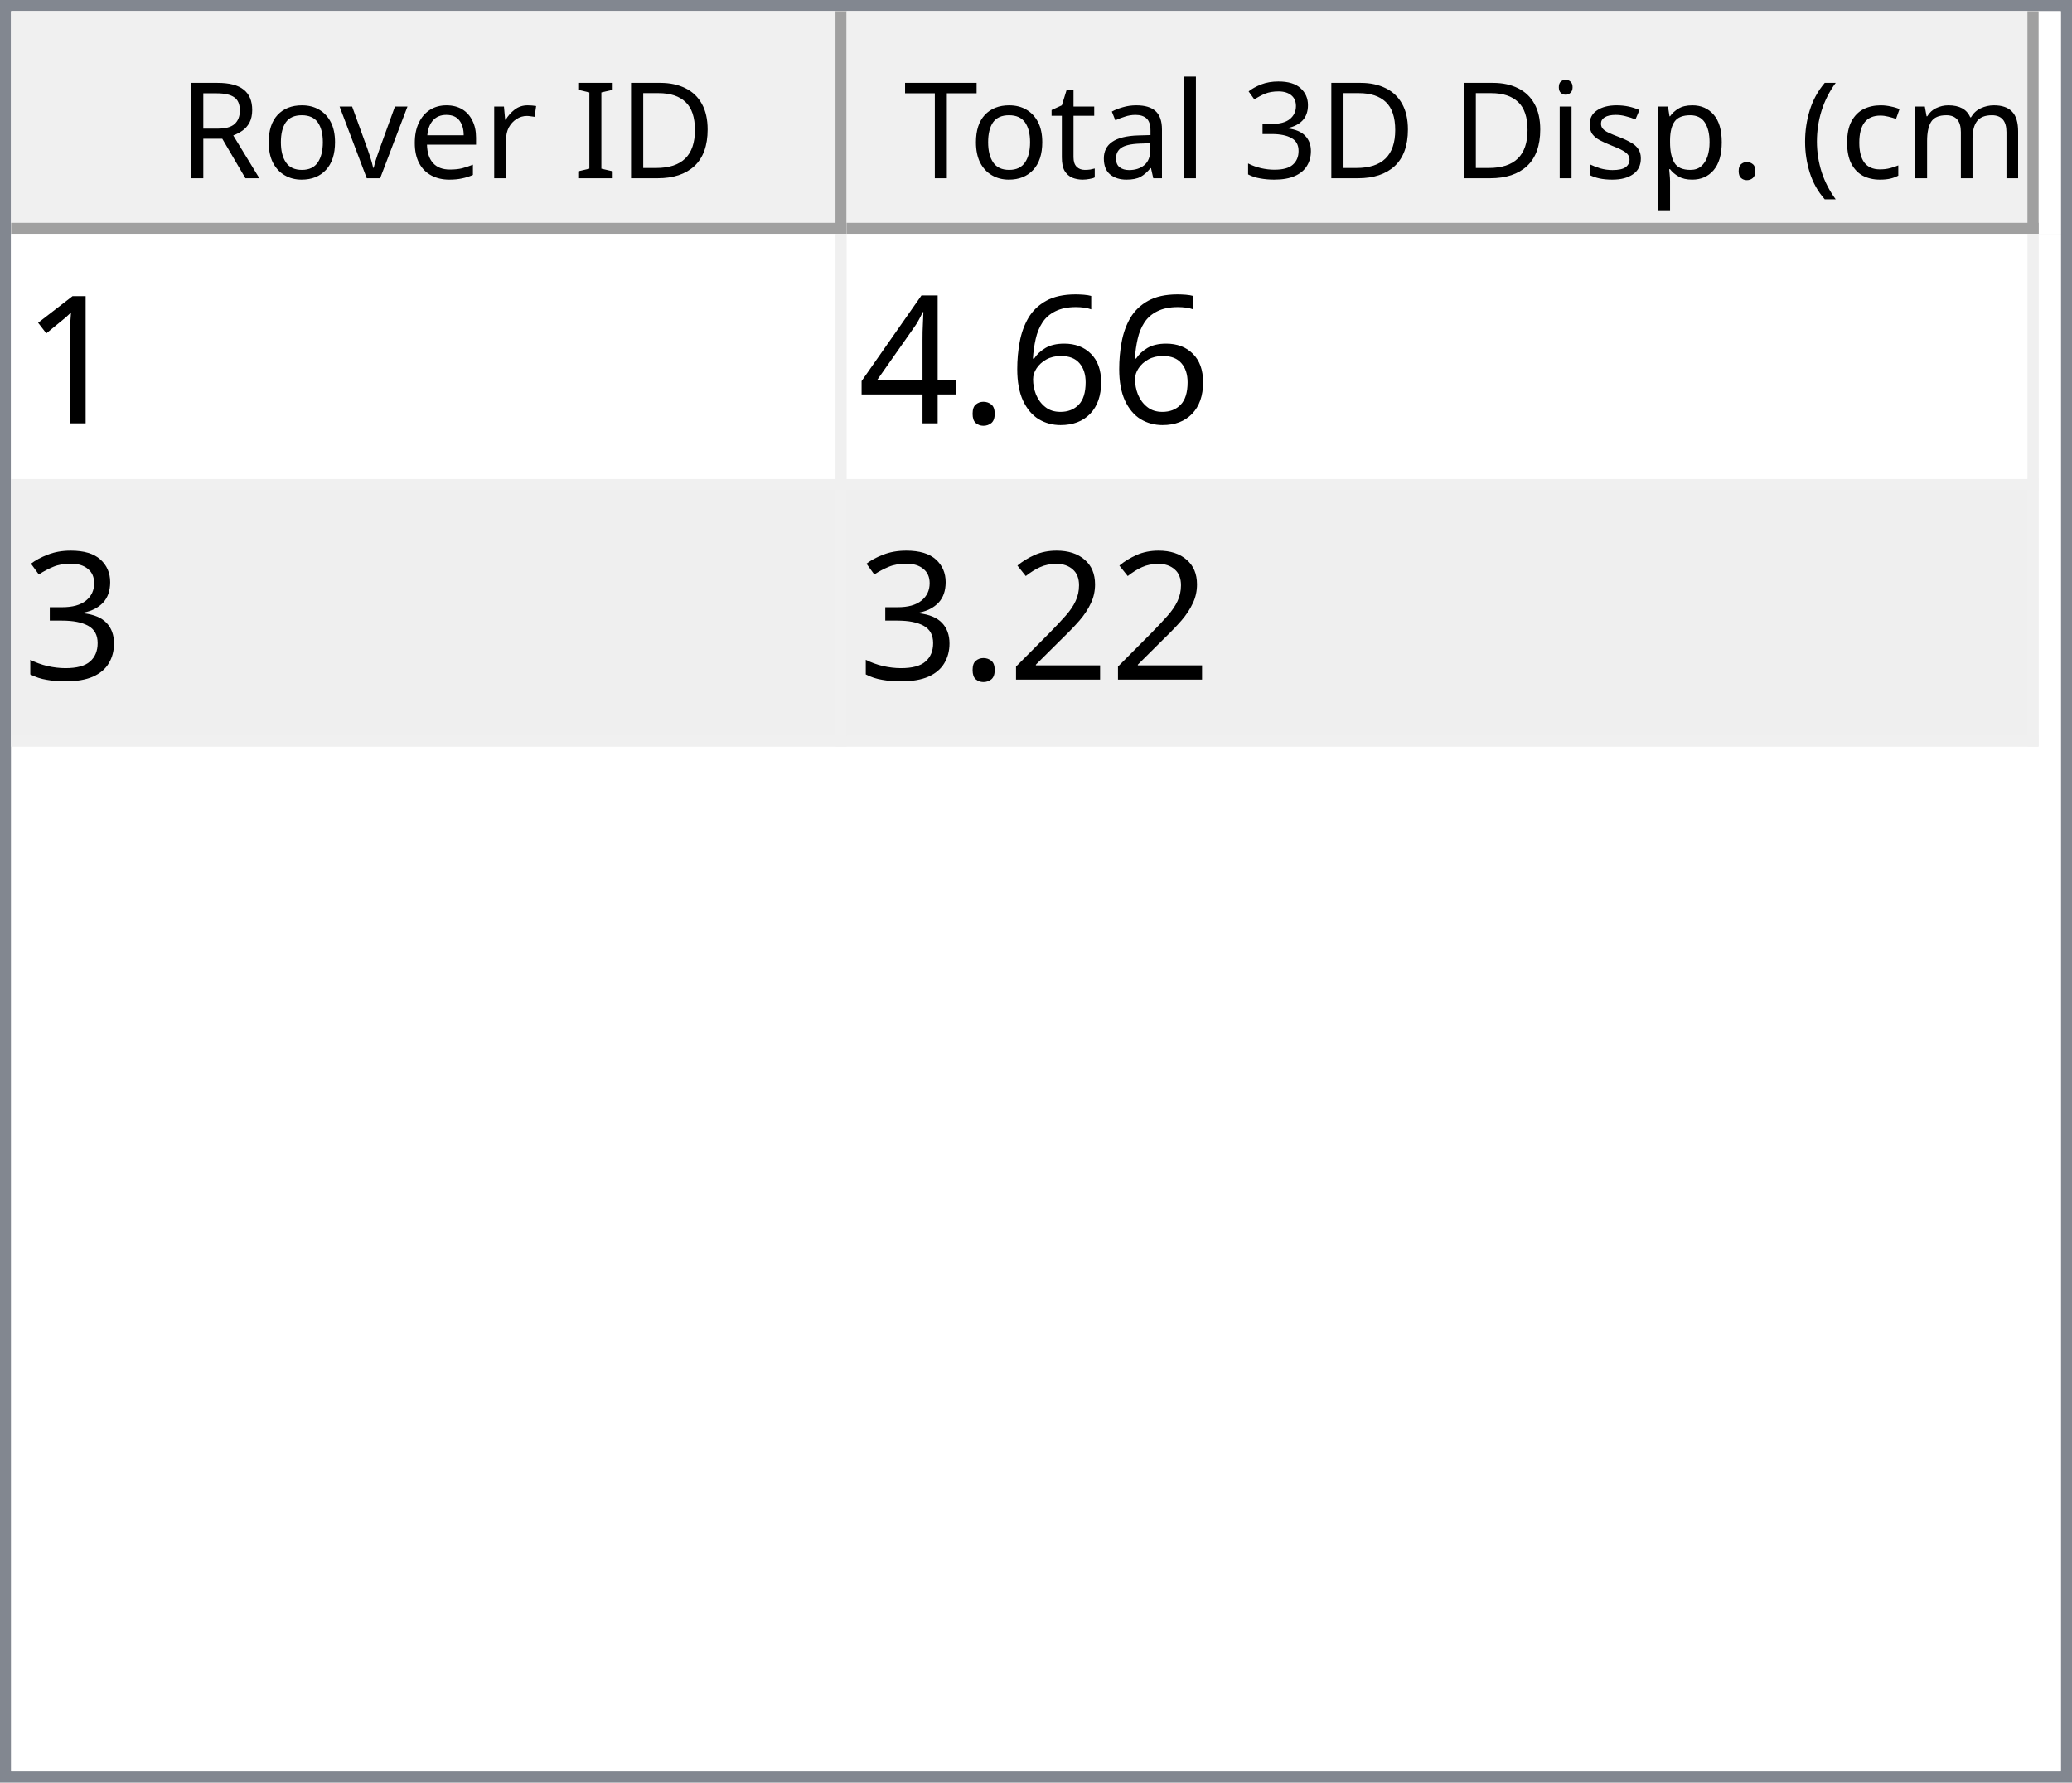
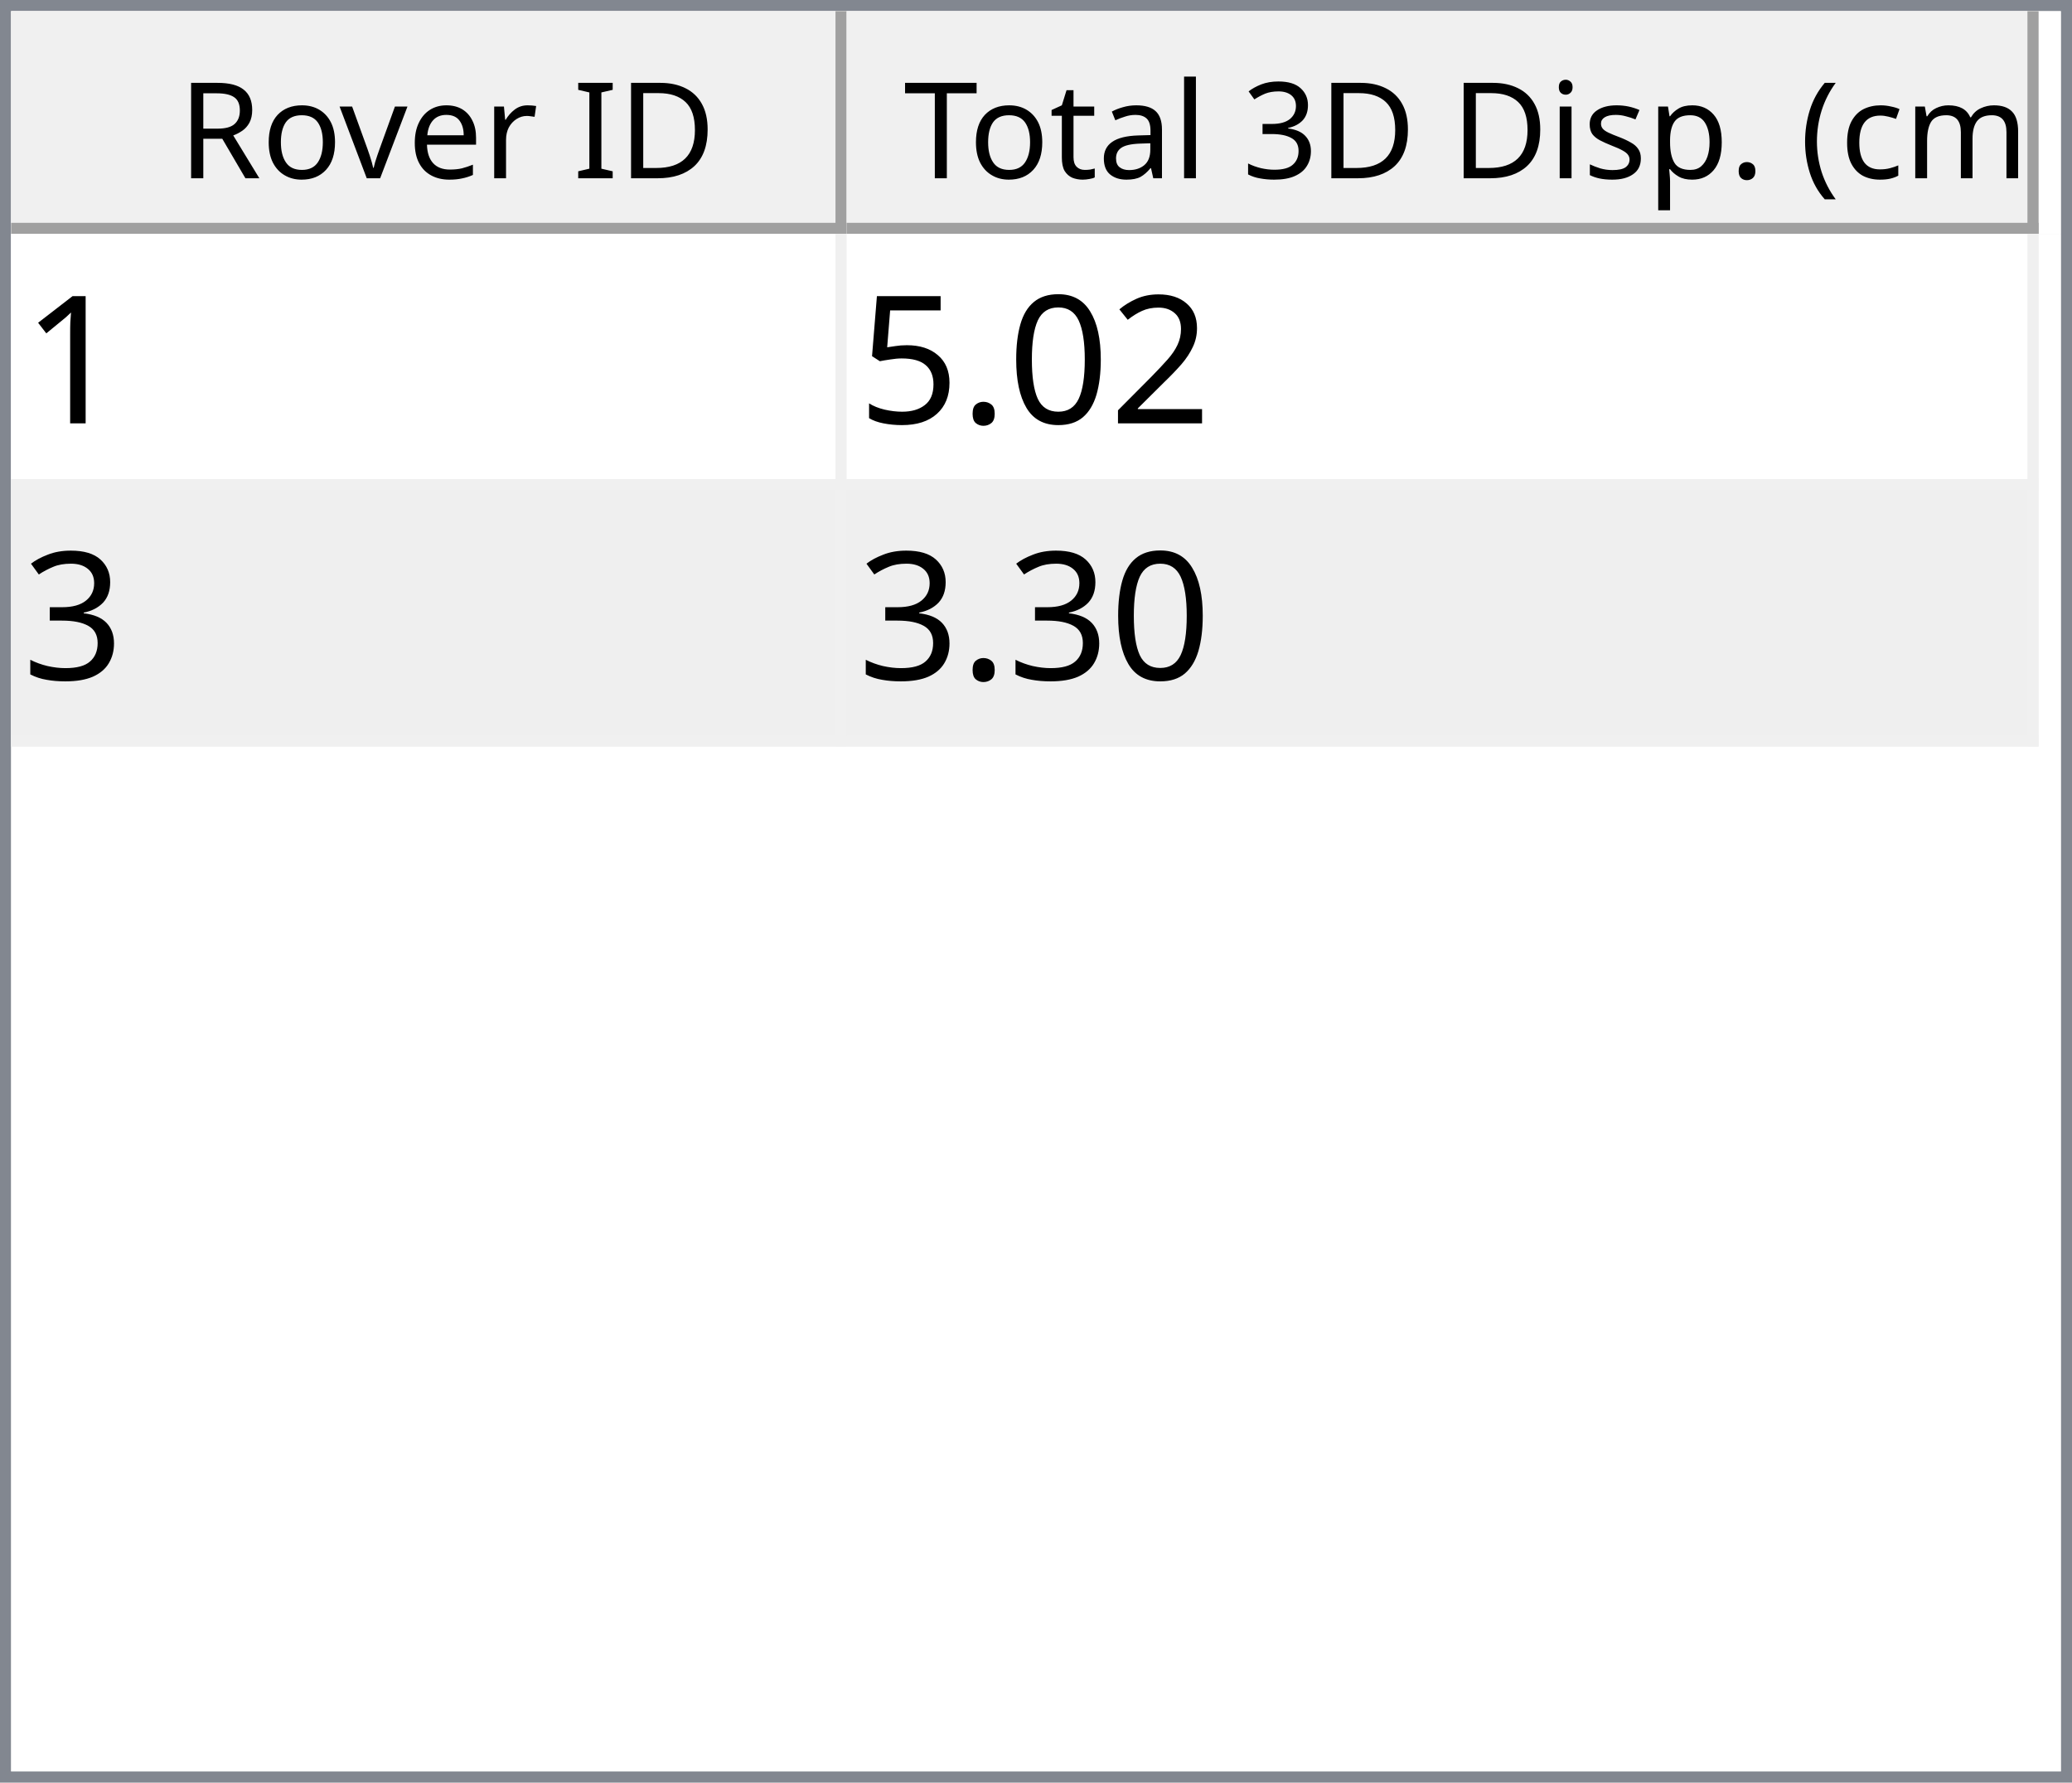
<svg xmlns="http://www.w3.org/2000/svg" style="fill-opacity:1; color-rendering:auto; color-interpolation:auto; text-rendering:auto; stroke:black; stroke-linecap:square; stroke-miterlimit:10; shape-rendering:auto; stroke-opacity:1; fill:black; stroke-dasharray:none; font-weight:normal; stroke-width:1; font-family:'Dialog'; font-style:normal; stroke-linejoin:miter; font-size:12px; stroke-dashoffset:0; image-rendering:auto;" width="186" height="160">
  <defs id="genericDefs" />
  <g>
    <defs id="defs1">
      <clipPath clipPathUnits="userSpaceOnUse" id="clipPath1">
        <path d="M0 0 L186 0 L186 160 L0 160 L0 0 Z" />
      </clipPath>
      <clipPath clipPathUnits="userSpaceOnUse" id="clipPath2">
        <path d="M0 0 L0 160 L186 160 L186 0 Z" />
      </clipPath>
      <clipPath clipPathUnits="userSpaceOnUse" id="clipPath3">
        <path d="M0 0 L0 20 L184 20 L184 0 Z" />
      </clipPath>
      <clipPath clipPathUnits="userSpaceOnUse" id="clipPath4">
        <path d="M0 0 L0 20 L75 20 L75 0 Z" />
      </clipPath>
      <clipPath clipPathUnits="userSpaceOnUse" id="clipPath5">
        <path d="M1 1 L1 19 L74 19 L74 1 Z" />
      </clipPath>
      <clipPath clipPathUnits="userSpaceOnUse" id="clipPath6">
        <path d="M0 0 L0 18 L73 18 L73 0 Z" />
      </clipPath>
      <clipPath clipPathUnits="userSpaceOnUse" id="clipPath7">
        <path d="M-0.5 -0.5 L-0.5 19.5 L74.5 19.5 L74.5 -0.5 Z" />
      </clipPath>
      <clipPath clipPathUnits="userSpaceOnUse" id="clipPath8">
        <path d="M0 0 L0 20 L107 20 L107 0 Z" />
      </clipPath>
      <clipPath clipPathUnits="userSpaceOnUse" id="clipPath9">
        <path d="M1 1 L1 19 L106 19 L106 1 Z" />
      </clipPath>
      <clipPath clipPathUnits="userSpaceOnUse" id="clipPath10">
        <path d="M0 0 L0 18 L105 18 L105 0 Z" />
      </clipPath>
      <clipPath clipPathUnits="userSpaceOnUse" id="clipPath11">
        <path d="M-0.5 -0.5 L-0.5 19.5 L106.5 19.5 L106.5 -0.5 Z" />
      </clipPath>
      <clipPath clipPathUnits="userSpaceOnUse" id="clipPath12">
        <path d="M0 0 L0 138 L184 138 L184 0 Z" />
      </clipPath>
      <clipPath clipPathUnits="userSpaceOnUse" id="clipPath13">
        <path d="M0 0 L0 46 L182 46 L182 0 Z" />
      </clipPath>
      <clipPath clipPathUnits="userSpaceOnUse" id="clipPath14">
        <path d="M-0.5 -0.5 L-0.5 45.5 L181.5 45.5 L181.5 -0.5 Z" />
      </clipPath>
      <clipPath clipPathUnits="userSpaceOnUse" id="clipPath15">
        <path d="M0 0 L0 22 L74 22 L74 0 Z" />
      </clipPath>
      <clipPath clipPathUnits="userSpaceOnUse" id="clipPath16">
        <path d="M0 0 L0 22 L106 22 L106 0 Z" />
      </clipPath>
      <font horiz-adv-x="64.551" id="font1">
        <font-face ascent="107.91" descent="25.098" units-per-em="100" style="font-style:normal; font-family:Segoe UI; font-weight:normal;" />
        <missing-glyph horiz-adv-x="64.551" d="M8.109 0 L8.109 68.266 L56.453 68.266 L56.453 0 L8.109 0 ZM15.328 7.234 L49.219 7.234 L49.219 61.031 L15.328 61.031 L15.328 7.234 Z" />
        <glyph unicode="D" horiz-adv-x="70.117" d="M9.188 0 L9.188 70.016 L28.516 70.016 Q65.531 70.016 65.531 35.891 Q65.531 19.672 55.25 9.836 Q44.969 0 27.734 0 L9.188 0 ZM17.391 62.594 L17.391 7.422 L27.828 7.422 Q41.609 7.422 49.273 14.797 Q56.938 22.172 56.938 35.688 Q56.938 62.594 28.328 62.594 L17.391 62.594 Z" />
        <glyph unicode="I" horiz-adv-x="26.611" d="M17.391 0 L9.188 0 L9.188 70.016 L17.391 70.016 L17.391 0 Z" />
        <glyph unicode=" " horiz-adv-x="27.393" d="" />
        <glyph unicode="r" horiz-adv-x="34.766" d="M34.188 41.891 Q32.078 43.5 28.125 43.5 Q23 43.5 19.555 38.672 Q16.109 33.844 16.109 25.484 L16.109 0 L8.109 0 L8.109 50 L16.109 50 L16.109 39.703 L16.312 39.703 Q18.016 44.969 21.531 47.922 Q25.047 50.875 29.391 50.875 Q32.516 50.875 34.188 50.203 L34.188 41.891 Z" />
        <glyph unicode="e" horiz-adv-x="52.295" d="M48.297 23 L12.984 23 Q13.188 14.656 17.484 10.109 Q21.781 5.562 29.297 5.562 Q37.75 5.562 44.828 11.141 L44.828 3.609 Q38.234 -1.172 27.391 -1.172 Q16.797 -1.172 10.742 5.641 Q4.688 12.453 4.688 24.812 Q4.688 36.469 11.305 43.82 Q17.922 51.172 27.734 51.172 Q37.547 51.172 42.922 44.828 Q48.297 38.484 48.297 27.203 L48.297 23 ZM40.094 29.781 Q40.047 36.719 36.75 40.578 Q33.453 44.438 27.594 44.438 Q21.922 44.438 17.969 40.383 Q14.016 36.328 13.094 29.781 L40.094 29.781 Z" />
        <glyph unicode="v" horiz-adv-x="47.9" d="M47.406 50 L27.484 0 L19.625 0 L0.688 50 L9.469 50 L22.172 13.672 Q23.578 9.672 23.922 6.688 L24.125 6.688 Q24.609 10.453 25.688 13.484 L38.969 50 L47.406 50 Z" />
        <glyph unicode="o" horiz-adv-x="58.594" d="M29 -1.172 Q17.922 -1.172 11.305 5.836 Q4.688 12.844 4.688 24.422 Q4.688 37.016 11.57 44.094 Q18.453 51.172 30.172 51.172 Q41.359 51.172 47.633 44.289 Q53.906 37.406 53.906 25.203 Q53.906 13.234 47.141 6.031 Q40.375 -1.172 29 -1.172 ZM29.594 44.438 Q21.875 44.438 17.383 39.188 Q12.891 33.938 12.891 24.703 Q12.891 15.828 17.43 10.695 Q21.969 5.562 29.594 5.562 Q37.359 5.562 41.531 10.594 Q45.703 15.625 45.703 24.906 Q45.703 34.281 41.531 39.359 Q37.359 44.438 29.594 44.438 Z" />
        <glyph unicode="R" horiz-adv-x="59.814" d="M59.375 0 L49.609 0 L37.891 19.625 Q36.281 22.359 34.766 24.289 Q33.25 26.219 31.664 27.438 Q30.078 28.656 28.25 29.219 Q26.422 29.781 24.125 29.781 L17.391 29.781 L17.391 0 L9.188 0 L9.188 70.016 L30.078 70.016 Q34.672 70.016 38.555 68.867 Q42.438 67.719 45.289 65.375 Q48.141 63.031 49.758 59.547 Q51.375 56.062 51.375 51.375 Q51.375 47.703 50.273 44.656 Q49.172 41.609 47.148 39.211 Q45.125 36.812 42.266 35.133 Q39.406 33.453 35.844 32.516 L35.844 32.328 Q37.594 31.547 38.891 30.547 Q40.188 29.547 41.359 28.18 Q42.531 26.812 43.68 25.078 Q44.828 23.344 46.234 21.047 L59.375 0 ZM17.391 62.594 L17.391 37.203 L28.516 37.203 Q31.594 37.203 34.203 38.133 Q36.812 39.062 38.719 40.797 Q40.625 42.531 41.703 45.047 Q42.781 47.562 42.781 50.688 Q42.781 56.297 39.141 59.445 Q35.5 62.594 28.609 62.594 L17.391 62.594 Z" />
        <glyph unicode=")" horiz-adv-x="30.176" d="M8.297 -15.922 L1.172 -15.922 Q16.406 2.344 16.406 26.812 Q16.406 51.469 1.078 70.016 L8.297 70.016 Q23.531 52.156 23.531 26.703 Q23.531 1.375 8.297 -15.922 Z" />
        <glyph unicode="m" horiz-adv-x="86.133" d="M79.109 0 L71.094 0 L71.094 28.719 Q71.094 37.016 68.531 40.727 Q65.969 44.438 59.906 44.438 Q54.781 44.438 51.195 39.75 Q47.609 35.062 47.609 28.516 L47.609 0 L39.594 0 L39.594 29.688 Q39.594 44.438 28.219 44.438 Q22.953 44.438 19.531 40.016 Q16.109 35.594 16.109 28.516 L16.109 0 L8.109 0 L8.109 50 L16.109 50 L16.109 42.094 L16.312 42.094 Q21.625 51.172 31.844 51.172 Q36.969 51.172 40.773 48.312 Q44.578 45.453 46 40.828 Q51.562 51.172 62.594 51.172 Q79.109 51.172 79.109 30.812 L79.109 0 Z" />
        <glyph unicode="c" horiz-adv-x="46.191" d="M42.188 2.297 Q36.422 -1.172 28.516 -1.172 Q17.828 -1.172 11.258 5.789 Q4.688 12.75 4.688 23.828 Q4.688 36.188 11.766 43.68 Q18.844 51.172 30.672 51.172 Q37.25 51.172 42.281 48.734 L42.281 40.531 Q36.719 44.438 30.375 44.438 Q22.703 44.438 17.797 38.945 Q12.891 33.453 12.891 24.516 Q12.891 15.719 17.508 10.641 Q22.125 5.562 29.891 5.562 Q36.422 5.562 42.188 9.906 L42.188 2.297 Z" />
        <glyph unicode="(" horiz-adv-x="30.176" d="M29.109 -15.922 L21.969 -15.922 Q6.844 1.375 6.844 26.703 Q6.844 52.156 21.969 70.016 L29.203 70.016 Q13.875 51.469 13.875 26.812 Q13.875 2.344 29.109 -15.922 Z" />
        <glyph unicode="." horiz-adv-x="21.68" d="M10.891 -1.078 Q8.641 -1.078 7.055 0.539 Q5.469 2.156 5.469 4.391 Q5.469 6.641 7.055 8.273 Q8.641 9.906 10.891 9.906 Q13.188 9.906 14.797 8.273 Q16.406 6.641 16.406 4.391 Q16.406 2.156 14.797 0.539 Q13.188 -1.078 10.891 -1.078 Z" />
        <glyph unicode="p" horiz-adv-x="58.789" d="M16.312 7.234 L16.109 7.234 L16.109 -23 L8.109 -23 L8.109 50 L16.109 50 L16.109 41.219 L16.312 41.219 Q22.219 51.172 33.594 51.172 Q43.266 51.172 48.688 44.461 Q54.109 37.75 54.109 26.469 Q54.109 13.922 48 6.375 Q41.891 -1.172 31.297 -1.172 Q21.578 -1.172 16.312 7.234 ZM16.109 27.391 L16.109 20.406 Q16.109 14.203 20.141 9.883 Q24.172 5.562 30.375 5.562 Q37.641 5.562 41.773 11.133 Q45.906 16.703 45.906 26.609 Q45.906 34.969 42.047 39.703 Q38.188 44.438 31.594 44.438 Q24.609 44.438 20.359 39.578 Q16.109 34.719 16.109 27.391 Z" />
        <glyph unicode="s" horiz-adv-x="42.432" d="M5.078 1.812 L5.078 10.406 Q11.625 5.562 19.484 5.562 Q30.031 5.562 30.031 12.594 Q30.031 14.594 29.125 15.992 Q28.219 17.391 26.68 18.461 Q25.141 19.531 23.07 20.383 Q21 21.234 18.609 22.172 Q15.281 23.484 12.766 24.828 Q10.25 26.172 8.57 27.859 Q6.891 29.547 6.031 31.695 Q5.172 33.844 5.172 36.719 Q5.172 40.234 6.789 42.945 Q8.406 45.656 11.086 47.484 Q13.766 49.312 17.211 50.242 Q20.656 51.172 24.312 51.172 Q30.812 51.172 35.938 48.922 L35.938 40.828 Q30.422 44.438 23.25 44.438 Q21 44.438 19.195 43.922 Q17.391 43.406 16.094 42.477 Q14.797 41.547 14.086 40.258 Q13.375 38.969 13.375 37.406 Q13.375 35.453 14.086 34.133 Q14.797 32.812 16.164 31.789 Q17.531 30.766 19.484 29.938 Q21.438 29.109 23.922 28.125 Q27.25 26.859 29.883 25.516 Q32.516 24.172 34.375 22.484 Q36.234 20.797 37.234 18.602 Q38.234 16.406 38.234 13.375 Q38.234 9.672 36.602 6.938 Q34.969 4.203 32.234 2.398 Q29.5 0.594 25.93 -0.289 Q22.359 -1.172 18.453 -1.172 Q10.75 -1.172 5.078 1.812 Z" />
        <glyph unicode="i" horiz-adv-x="24.219" d="M12.203 62.703 Q10.062 62.703 8.547 64.164 Q7.031 65.625 7.031 67.875 Q7.031 70.125 8.547 71.609 Q10.062 73.094 12.203 73.094 Q14.406 73.094 15.945 71.609 Q17.484 70.125 17.484 67.875 Q17.484 65.719 15.945 64.211 Q14.406 62.703 12.203 62.703 ZM16.109 0 L8.109 0 L8.109 50 L16.109 50 L16.109 0 Z" />
        <glyph unicode="3" horiz-adv-x="53.906" d="M46.531 19.828 Q46.531 15.094 44.75 11.211 Q42.969 7.328 39.719 4.57 Q36.469 1.812 31.93 0.297 Q27.391 -1.219 21.922 -1.219 Q11.922 -1.219 6 2.594 L6 11.188 Q13.094 5.609 22.219 5.609 Q25.875 5.609 28.828 6.539 Q31.781 7.469 33.906 9.227 Q36.031 10.984 37.18 13.477 Q38.328 15.969 38.328 19.094 Q38.328 32.812 18.797 32.812 L12.984 32.812 L12.984 39.594 L18.5 39.594 Q35.797 39.594 35.797 52.484 Q35.797 64.406 22.609 64.406 Q15.188 64.406 8.688 59.422 L8.688 67.188 Q15.375 71.188 24.609 71.188 Q29 71.188 32.57 69.969 Q36.141 68.75 38.68 66.555 Q41.219 64.359 42.609 61.281 Q44 58.203 44 54.5 Q44 40.672 30.031 36.719 L30.031 36.531 Q33.594 36.141 36.625 34.797 Q39.656 33.453 41.852 31.305 Q44.047 29.156 45.289 26.25 Q46.531 23.344 46.531 19.828 Z" />
        <glyph unicode="l" horiz-adv-x="24.219" d="M16.109 0 L8.109 0 L8.109 74.031 L16.109 74.031 L16.109 0 Z" />
        <glyph unicode="a" horiz-adv-x="50.879" d="M43.891 0 L35.891 0 L35.891 7.812 L35.688 7.812 Q30.469 -1.172 20.312 -1.172 Q12.844 -1.172 8.617 2.781 Q4.391 6.734 4.391 13.281 Q4.391 27.297 20.906 29.594 L35.891 31.688 Q35.891 44.438 25.594 44.438 Q16.547 44.438 9.281 38.281 L9.281 46.484 Q16.656 51.172 26.266 51.172 Q43.891 51.172 43.891 32.516 L43.891 0 ZM35.891 25.297 L23.828 23.641 Q18.266 22.859 15.43 20.875 Q12.594 18.891 12.594 13.875 Q12.594 10.203 15.211 7.883 Q17.828 5.562 22.172 5.562 Q28.125 5.562 32.008 9.742 Q35.891 13.922 35.891 20.312 L35.891 25.297 Z" />
        <glyph unicode="t" horiz-adv-x="33.887" d="M31.297 0.484 Q28.469 -1.078 23.828 -1.078 Q10.688 -1.078 10.688 13.578 L10.688 43.172 L2.094 43.172 L2.094 50 L10.688 50 L10.688 62.203 L18.703 64.797 L18.703 50 L31.297 50 L31.297 43.172 L18.703 43.172 L18.703 14.984 Q18.703 9.969 20.414 7.82 Q22.125 5.672 26.078 5.672 Q29.109 5.672 31.297 7.328 L31.297 0.484 Z" />
        <glyph unicode="T" horiz-adv-x="52.393" d="M50.594 62.594 L30.375 62.594 L30.375 0 L22.172 0 L22.172 62.594 L2 62.594 L2 70.016 L50.594 70.016 L50.594 62.594 Z" />
      </font>
      <font horiz-adv-x="75.0" id="font2">
        <font-face ascent="100.537" descent="21.973" units-per-em="100" style="font-style:normal; font-family:sans-serif; font-weight:normal;" />
        <missing-glyph horiz-adv-x="75.0" d="M12.5 0 L12.5 62.5 L62.5 62.5 L62.5 0 L12.5 0 ZM14.062 1.562 L60.938 1.562 L60.938 60.938 L14.062 60.938 L14.062 1.562 Z" />
        <glyph unicode="1" horiz-adv-x="55.615" d="M37.25 0 L28.469 0 L28.469 56 Q25.297 52.984 20.141 49.953 Q14.984 46.922 10.891 45.406 L10.891 53.906 Q18.266 57.375 23.781 62.305 Q29.297 67.234 31.594 71.875 L37.25 71.875 L37.25 0 Z" />
-         <glyph unicode="6" horiz-adv-x="55.615" d="M49.75 54.047 L41.016 53.375 Q39.844 58.547 37.703 60.891 Q34.125 64.656 28.906 64.656 Q24.703 64.656 21.531 62.312 Q17.391 59.281 14.992 53.469 Q12.594 47.656 12.5 36.922 Q15.672 41.75 20.266 44.094 Q24.859 46.438 29.891 46.438 Q38.672 46.438 44.852 39.969 Q51.031 33.5 51.031 23.25 Q51.031 16.5 48.125 10.719 Q45.219 4.938 40.141 1.859 Q35.062 -1.219 28.609 -1.219 Q17.625 -1.219 10.695 6.859 Q3.766 14.938 3.766 33.5 Q3.766 54.25 11.422 63.672 Q18.109 71.875 29.438 71.875 Q37.891 71.875 43.289 67.141 Q48.688 62.406 49.75 54.047 ZM13.875 23.188 Q13.875 18.656 15.797 14.508 Q17.719 10.359 21.188 8.18 Q24.656 6 28.469 6 Q34.031 6 38.039 10.492 Q42.047 14.984 42.047 22.703 Q42.047 30.125 38.086 34.398 Q34.125 38.672 28.125 38.672 Q22.172 38.672 18.023 34.398 Q13.875 30.125 13.875 23.188 Z" />
+         <glyph unicode="2" horiz-adv-x="55.615" d="M50.344 8.453 L50.344 0 L3.031 0 Q2.938 3.172 4.047 6.109 Q5.859 10.938 9.836 15.625 Q13.812 20.312 21.344 26.469 Q33.016 36.031 37.117 41.625 Q41.219 47.219 41.219 52.203 Q41.219 57.422 37.477 61.008 Q33.734 64.594 27.734 64.594 Q21.391 64.594 17.578 60.789 Q13.766 56.984 13.719 50.25 L4.688 51.172 Q5.609 61.281 11.664 66.578 Q17.719 71.875 27.938 71.875 Q38.234 71.875 44.242 66.164 Q50.25 60.453 50.25 52 Q50.25 47.703 48.492 43.555 Q46.734 39.406 42.656 34.812 Q38.578 30.219 29.109 22.219 Q21.188 15.578 18.945 13.211 Q16.703 10.844 15.234 8.453 L50.344 8.453 Z" />
+         <glyph unicode="0" horiz-adv-x="55.615" d="M4.156 35.297 Q4.156 48 6.766 55.742 Q9.375 63.484 14.523 67.68 Q19.672 71.875 27.484 71.875 Q33.25 71.875 37.594 69.555 Q41.938 67.234 44.773 62.867 Q47.609 58.5 49.219 52.227 Q50.828 45.953 50.828 35.297 Q50.828 22.703 48.242 14.969 Q45.656 7.234 40.508 3.008 Q35.359 -1.219 27.484 -1.219 Q17.141 -1.219 11.234 6.203 Q4.156 15.141 4.156 35.297 ZM13.188 35.297 Q13.188 17.672 17.312 11.836 Q21.438 6 27.484 6 Q33.547 6 37.672 11.859 Q41.797 17.719 41.797 35.297 Q41.797 52.984 37.672 58.789 Q33.547 64.594 27.391 64.594 Q21.344 64.594 17.719 59.469 Q13.188 52.938 13.188 35.297 Z" />
        <glyph unicode="." horiz-adv-x="27.783" d="M9.078 0 L9.078 10.016 L19.094 10.016 L19.094 0 L9.078 0 Z" />
-         <glyph unicode="4" horiz-adv-x="55.615" d="M32.328 0 L32.328 17.141 L1.266 17.141 L1.266 25.203 L33.938 71.578 L41.109 71.578 L41.109 25.203 L50.781 25.203 L50.781 17.141 L41.109 17.141 L41.109 0 L32.328 0 ZM32.328 25.203 L32.328 57.469 L9.906 25.203 L32.328 25.203 Z" />
+         <glyph unicode="5" horiz-adv-x="55.615" d="M4.156 18.75 L13.375 19.531 Q14.406 12.797 18.141 9.398 Q21.875 6 27.156 6 Q33.5 6 37.891 10.789 Q42.281 15.578 42.281 23.484 Q42.281 31 38.062 35.352 Q33.844 39.703 27 39.703 Q22.75 39.703 19.336 37.773 Q15.922 35.844 13.969 32.766 L5.719 33.844 L12.641 70.609 L48.25 70.609 L48.25 62.203 L19.672 62.203 L15.828 42.969 Q22.266 47.469 29.344 47.469 Q38.719 47.469 45.164 40.969 Q51.609 34.469 51.609 24.266 Q51.609 14.547 45.953 7.469 Q39.062 -1.219 27.156 -1.219 Q17.391 -1.219 11.211 4.25 Q5.031 9.719 4.156 18.75 Z" />
        <glyph unicode="3" horiz-adv-x="55.615" d="M4.203 18.891 L12.984 20.062 Q14.5 12.594 18.141 9.297 Q21.781 6 27 6 Q33.203 6 37.477 10.297 Q41.75 14.594 41.75 20.953 Q41.75 27 37.797 30.93 Q33.844 34.859 27.734 34.859 Q25.25 34.859 21.531 33.891 L22.516 41.609 Q23.391 41.5 23.922 41.5 Q29.547 41.5 34.039 44.43 Q38.531 47.359 38.531 53.469 Q38.531 58.297 35.258 61.477 Q31.984 64.656 26.812 64.656 Q21.688 64.656 18.266 61.43 Q14.844 58.203 13.875 51.766 L5.078 53.328 Q6.688 62.156 12.398 67.016 Q18.109 71.875 26.609 71.875 Q32.469 71.875 37.398 69.359 Q42.328 66.844 44.945 62.5 Q47.562 58.156 47.562 53.266 Q47.562 48.641 45.07 44.828 Q42.578 41.016 37.703 38.766 Q44.047 37.312 47.562 32.695 Q51.078 28.078 51.078 21.141 Q51.078 11.766 44.242 5.25 Q37.406 -1.266 26.953 -1.266 Q17.531 -1.266 11.305 4.352 Q5.078 9.969 4.203 18.891 Z" />
-         <glyph unicode="2" horiz-adv-x="55.615" d="M50.344 8.453 L50.344 0 L3.031 0 Q2.938 3.172 4.047 6.109 Q5.859 10.938 9.836 15.625 Q13.812 20.312 21.344 26.469 Q33.016 36.031 37.117 41.625 Q41.219 47.219 41.219 52.203 Q41.219 57.422 37.477 61.008 Q33.734 64.594 27.734 64.594 Q21.391 64.594 17.578 60.789 Q13.766 56.984 13.719 50.25 L4.688 51.172 Q5.609 61.281 11.664 66.578 Q17.719 71.875 27.938 71.875 Q38.234 71.875 44.242 66.164 Q50.25 60.453 50.25 52 Q50.25 47.703 48.492 43.555 Q46.734 39.406 42.656 34.812 Q38.578 30.219 29.109 22.219 Q21.188 15.578 18.945 13.211 Q16.703 10.844 15.234 8.453 L50.344 8.453 Z" />
      </font>
    </defs>
    <g style="fill:white; stroke:white;">
      <rect x="0" y="0" width="186" style="clip-path:url(#clipPath1); stroke:none;" height="160" />
    </g>
    <g style="fill:white; text-rendering:optimizeSpeed; color-rendering:optimizeSpeed; image-rendering:optimizeSpeed; shape-rendering:crispEdges; stroke:white; color-interpolation:sRGB;">
      <rect x="0" width="186" height="160" y="0" style="stroke:none;" />
      <path style="stroke:none;" d="M0 160 L186 160 L186 0 L0 0 Z" />
    </g>
    <g style="fill:rgb(240,240,240); font-family:'Segoe UI'; stroke:rgb(240,240,240);">
      <rect x="0" y="0" width="186" style="clip-path:url(#clipPath2); stroke:none;" height="160" />
    </g>
    <g style="fill:rgb(130,135,144); font-family:'Segoe UI'; stroke:rgb(130,135,144);">
      <path d="M0 0 L186 0 L186 160 L0 160 L0 0 ZM1 1 L185 1 L185 159 L1 159 L1 1 Z" style="fill-rule:evenodd; clip-path:url(#clipPath2); stroke:none;" />
    </g>
    <g style="fill:white; font-family:'Segoe UI'; stroke:white;" transform="translate(1,1)">
      <rect x="0" y="0" width="184" style="clip-path:url(#clipPath3); stroke:none;" height="20" />
    </g>
    <g style="fill:rgb(240,240,240); font-family:'Segoe UI'; stroke:rgb(240,240,240);" transform="translate(1,1)">
      <rect x="0" y="0" width="75" style="clip-path:url(#clipPath4); stroke:none;" height="20" />
    </g>
    <g style="font-family:'Segoe UI';" transform="translate(2,2)">
      <text x="14" xml:space="preserve" y="14" style="clip-path:url(#clipPath6); stroke:none;">Rover ID</text>
    </g>
    <g style="fill:rgb(160,160,160); font-family:'Segoe UI'; stroke:rgb(160,160,160); stroke-linejoin:bevel;" transform="translate(1.5,1.5)">
      <line x1="74" x2="74" y1="0" style="fill:none; clip-path:url(#clipPath7);" y2="19" />
    </g>
    <g style="fill:rgb(160,160,160); font-family:'Segoe UI'; stroke:rgb(160,160,160); stroke-linejoin:bevel;" transform="matrix(1,0,0,1,1,1) translate(0.5,0.5)">
      <line x1="0" x2="74" y1="19" style="fill:none; clip-path:url(#clipPath7);" y2="19" />
    </g>
    <g style="fill:rgb(240,240,240); font-family:'Segoe UI'; stroke:rgb(240,240,240);" transform="translate(76,1)">
      <rect x="0" y="0" width="107" style="clip-path:url(#clipPath8); stroke:none;" height="20" />
    </g>
    <g style="font-family:'Segoe UI';" transform="translate(77,2)">
      <text x="1" xml:space="preserve" y="14" style="clip-path:url(#clipPath10); stroke:none;"> Total 3D Disp. (cm)</text>
    </g>
    <g style="fill:rgb(160,160,160); font-family:'Segoe UI'; stroke:rgb(160,160,160); stroke-linejoin:bevel;" transform="translate(76.5,1.5)">
      <line x1="106" x2="106" y1="0" style="fill:none; clip-path:url(#clipPath11);" y2="19" />
    </g>
    <g style="fill:rgb(160,160,160); font-family:'Segoe UI'; stroke:rgb(160,160,160); stroke-linejoin:bevel;" transform="matrix(1,0,0,1,76,1) translate(0.5,0.5)">
      <line x1="0" x2="106" y1="19" style="fill:none; clip-path:url(#clipPath11);" y2="19" />
    </g>
    <g style="fill:white; font-family:'Segoe UI'; stroke:white;" transform="translate(1,21)">
      <rect x="0" y="0" width="184" style="clip-path:url(#clipPath12); stroke:none;" height="138" />
    </g>
    <g style="fill:rgb(240,240,240); font-size:16px; font-family:sans-serif; stroke:rgb(240,240,240);" transform="translate(1,21)">
      <rect x="0" y="0" width="182" style="clip-path:url(#clipPath13); stroke:none;" height="46" />
      <line transform="translate(0.5,0.5)" x1="0" x2="181" y1="22" style="clip-path:url(#clipPath14); fill:none; stroke-linejoin:bevel;" y2="22" />
    </g>
    <g transform="matrix(1,0,0,1,1,21) translate(0.5,0.5)" style="fill:rgb(240,240,240); font-size:16px; font-family:sans-serif; stroke:rgb(240,240,240); stroke-linejoin:bevel;">
      <line x1="0" x2="181" y1="45" style="fill:none; clip-path:url(#clipPath14);" y2="45" />
    </g>
    <g transform="matrix(1,0,0,1,1,21) translate(0.5,0.5)" style="fill:rgb(240,240,240); font-size:16px; font-family:sans-serif; stroke:rgb(240,240,240); stroke-linejoin:bevel;">
      <line x1="74" x2="74" y1="0" style="fill:none; clip-path:url(#clipPath14);" y2="45" />
    </g>
    <g transform="matrix(1,0,0,1,1,21) translate(0.5,0.5)" style="fill:rgb(240,240,240); font-size:16px; font-family:sans-serif; stroke:rgb(240,240,240); stroke-linejoin:bevel;">
      <line x1="181" x2="181" y1="0" style="fill:none; clip-path:url(#clipPath14);" y2="45" />
    </g>
    <g style="fill:white; font-size:16px; font-family:sans-serif; stroke:white;" transform="matrix(1,0,0,1,1,21)">
      <rect x="0" y="0" width="74" style="clip-path:url(#clipPath15); stroke:none;" height="22" />
      <text x="1" y="17" style="fill:black; clip-path:url(#clipPath15); stroke:none;" xml:space="preserve">1</text>
    </g>
    <g style="fill:white; font-size:16px; font-family:sans-serif; stroke:white;" transform="matrix(1,0,0,1,1,21) translate(75,0)">
      <rect x="0" y="0" width="106" style="clip-path:url(#clipPath16); stroke:none;" height="22" />
-       <text x="1" y="17" style="fill:black; clip-path:url(#clipPath16); stroke:none;" xml:space="preserve">4.66</text>
+       <text x="1" y="17" style="fill:black; clip-path:url(#clipPath16); stroke:none;" xml:space="preserve">5.02</text>
    </g>
    <g style="fill:rgb(239,239,239); font-size:16px; font-family:sans-serif; stroke:rgb(239,239,239);" transform="matrix(1,0,0,1,1,21) translate(0,23)">
      <rect x="0" y="0" width="74" style="clip-path:url(#clipPath15); stroke:none;" height="22" />
      <text x="1" y="17" style="fill:black; clip-path:url(#clipPath15); stroke:none;" xml:space="preserve">3</text>
    </g>
    <g style="fill:rgb(239,239,239); font-size:16px; font-family:sans-serif; stroke:rgb(239,239,239);" transform="matrix(1,0,0,1,1,21) translate(75,23)">
      <rect x="0" y="0" width="106" style="clip-path:url(#clipPath16); stroke:none;" height="22" />
-       <text x="1" y="17" style="fill:black; clip-path:url(#clipPath16); stroke:none;" xml:space="preserve">3.22</text>
+       <text x="1" y="17" style="fill:black; clip-path:url(#clipPath16); stroke:none;" xml:space="preserve">3.30</text>
    </g>
  </g>
</svg>
